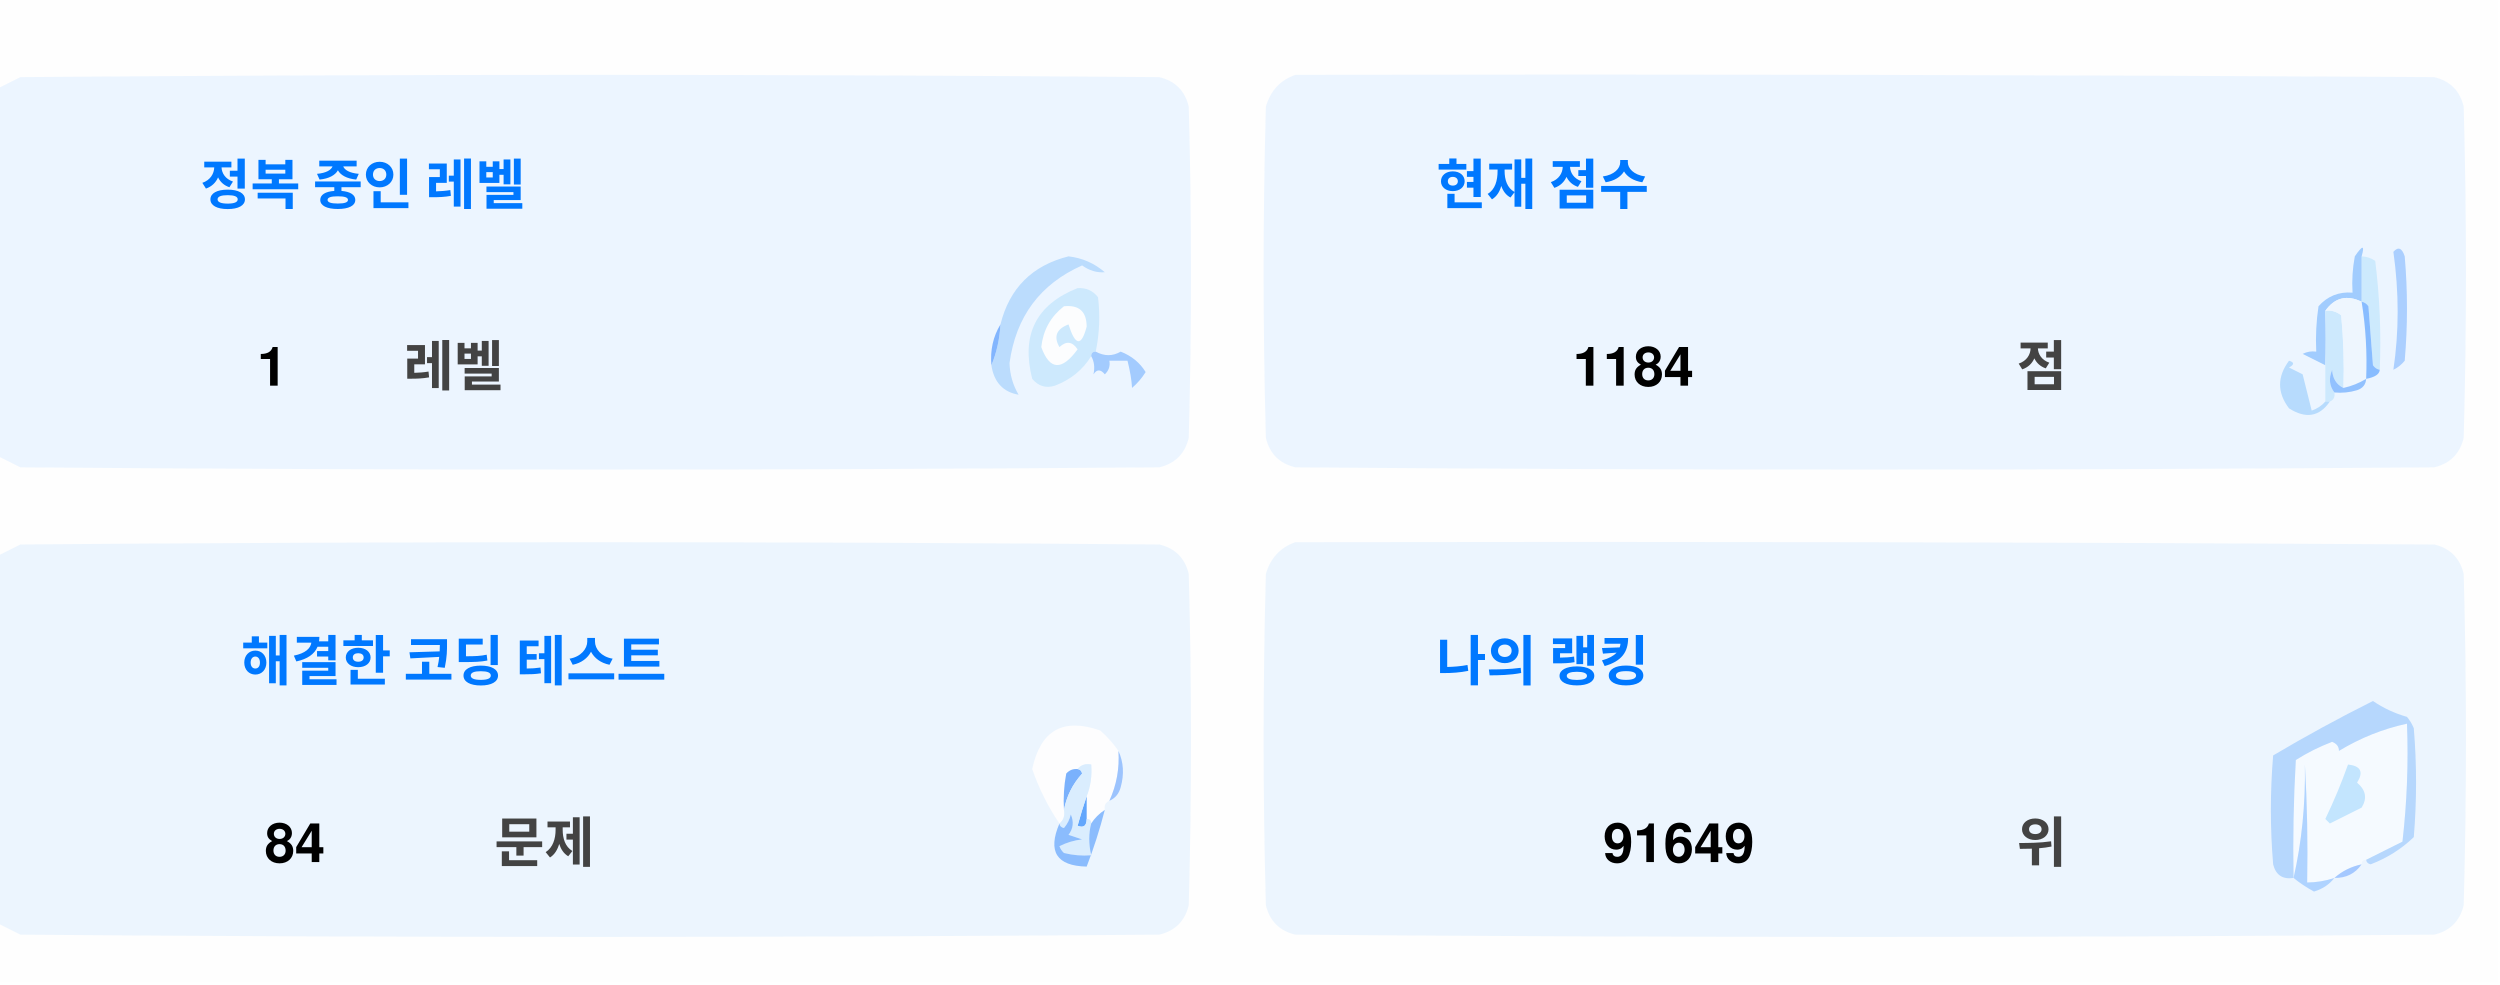
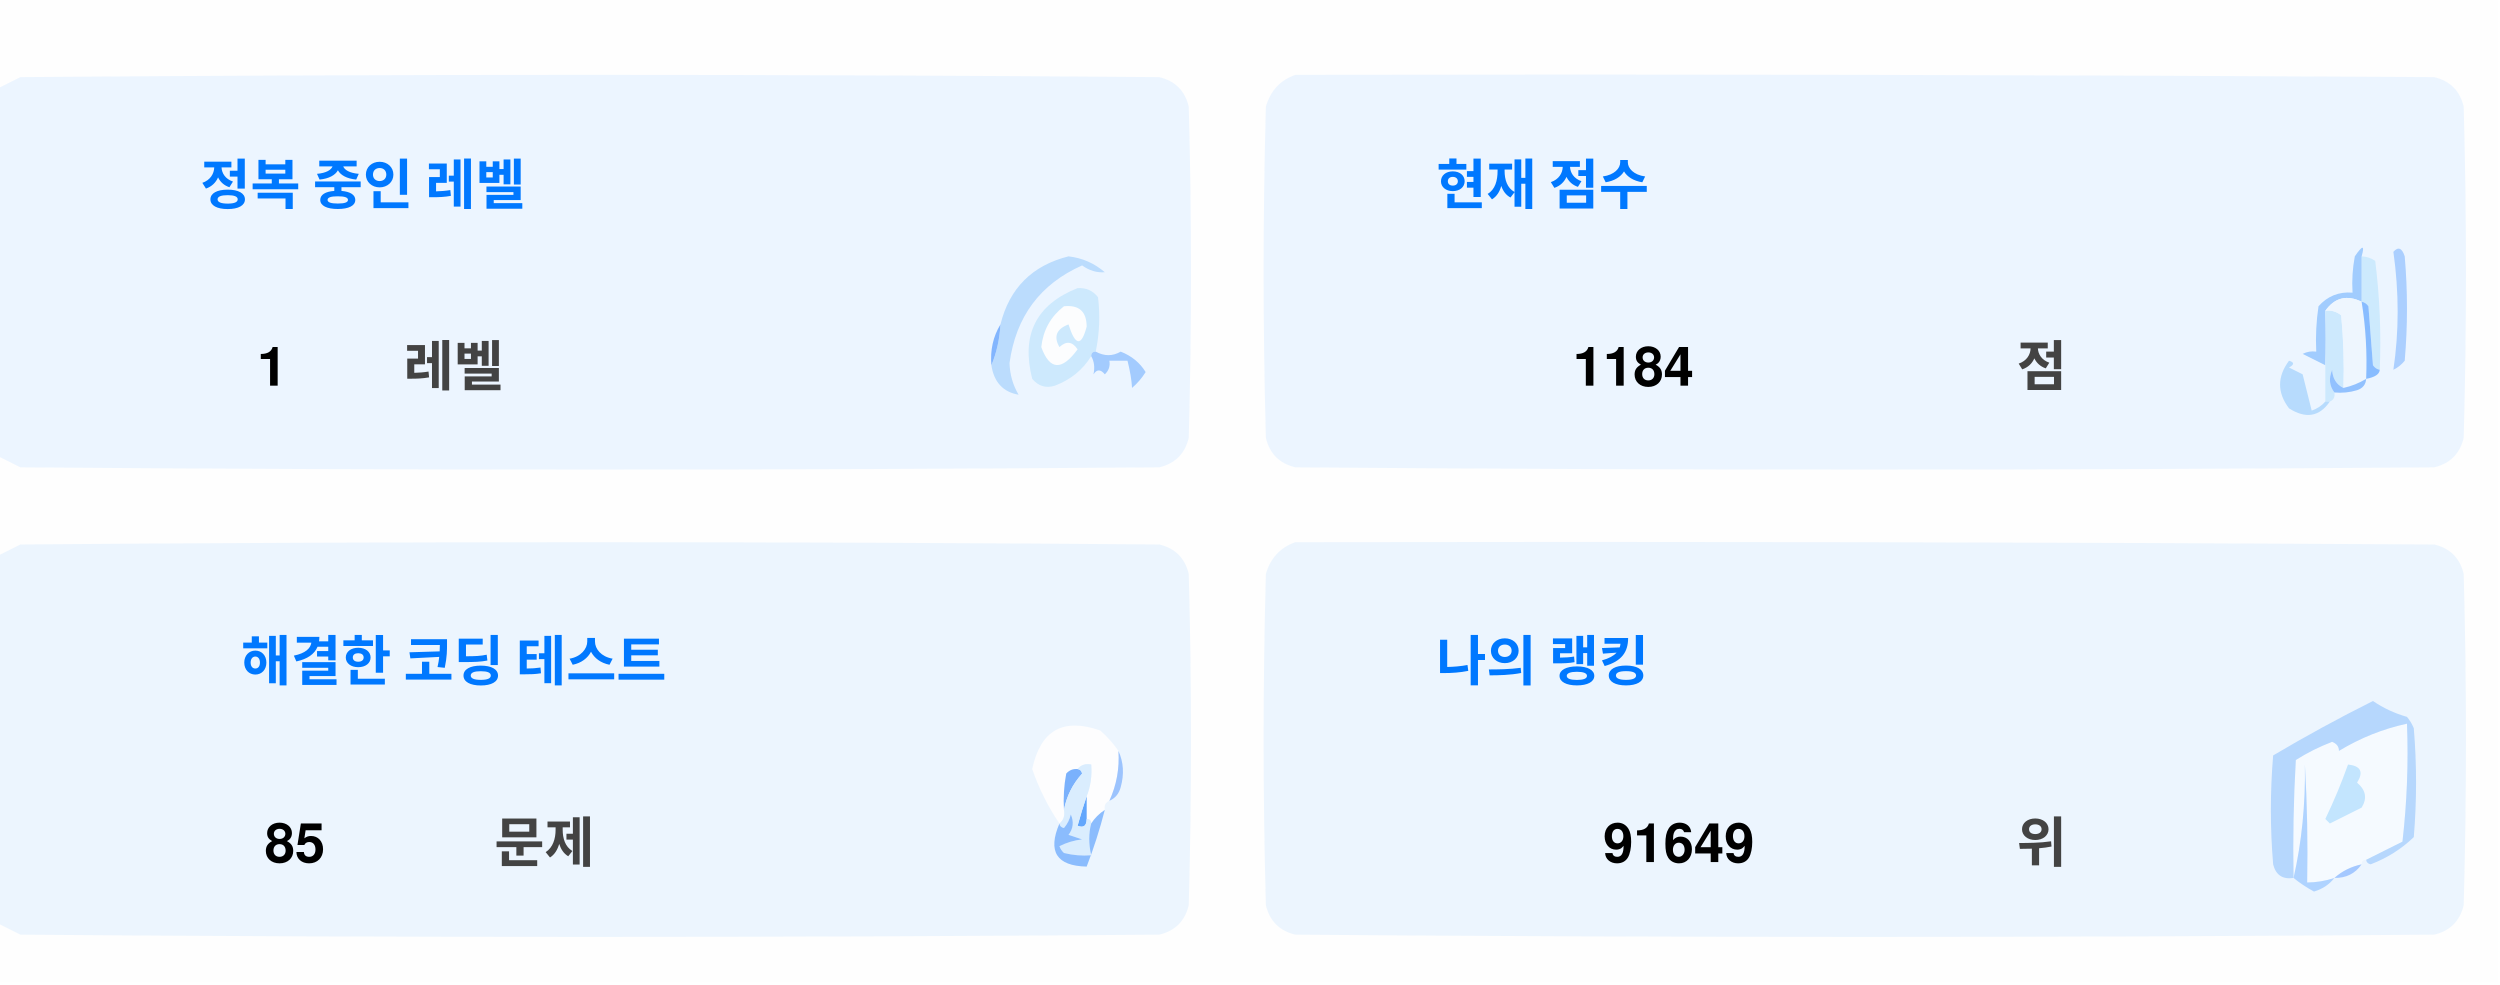
<svg xmlns="http://www.w3.org/2000/svg" version="1.1" width="551px" height="217px" style="shape-rendering:geometricPrecision; text-rendering:geometricPrecision; image-rendering:optimizeQuality; fill-rule:evenodd; clip-rule:evenodd">
  <style>.title {fill: #434343;font-size: 1rem;line-height: 1.5rem;font-weight: bold;font-family: -apple-system, BlinkMacSystemFont, Segoe UI, Helvetica, Arial, sans-serif, Apple Color Emoji, Segoe UI Emoji;}.desc {fill: #434343;font-size: 2.5rem;font-weight: bold;line-height: 1.5rem;font-family: -apple-system, BlinkMacSystemFont, Segoe UI, Helvetica, Arial, sans-serif, Apple Color Emoji, Segoe UI Emoji;}.desc-2 {fill: #434343;font-size: 1rem;font-weight: bold;line-height: 1.5rem;font-family: -apple-system, BlinkMacSystemFont, Segoe UI, Helvetica, Arial, sans-serif, Apple Color Emoji, Segoe UI Emoji;}.text, .desc {animation: twinkling 4s ease-in-out infinite;}@keyframes twinkling {40% { opacity: 1; }50% { opacity: 0.5; }60% { opacity: 1; }70% { opacity: 0.5; }80% { opacity: 1; }}</style>
  <g>
    <path style="opacity:1" fill="#fefefe" d="M -0.5,-0.5 C 183.167,-0.5 366.833,-0.5 550.5,-0.5C 550.5,71.833 550.5,144.167 550.5,216.5C 366.833,216.5 183.167,216.5 -0.5,216.5C -0.5,212.167 -0.5,207.833 -0.5,203.5C 1.14,204.32 2.807,205.153 4.5,206C 88.167,206.667 171.833,206.667 255.5,206C 259,205.167 261.167,203 262,199.5C 262.667,175.167 262.667,150.833 262,126.5C 261.167,123 259,120.833 255.5,120C 171.833,119.333 88.167,119.333 4.5,120C 2.807,120.847 1.14,121.68 -0.5,122.5C -0.5,115.167 -0.5,107.833 -0.5,100.5C 1.14,101.32 2.807,102.153 4.5,103C 88.167,103.667 171.833,103.667 255.5,103C 259,102.167 261.167,100 262,96.5C 262.667,72.167 262.667,47.833 262,23.5C 261.167,20 259,17.833 255.5,17C 171.833,16.333 88.167,16.333 4.5,17C 2.807,17.847 1.14,18.68 -0.5,19.5C -0.5,12.833 -0.5,6.167 -0.5,-0.5 Z" />
  </g>
  <g>
    <path style="opacity:1" fill="#ecf5ff" d="M -0.5,100.5 C -0.5,73.5 -0.5,46.5 -0.5,19.5C 1.14,18.68 2.807,17.847 4.5,17C 88.167,16.333 171.833,16.333 255.5,17C 259,17.833 261.167,20 262,23.5C 262.667,47.833 262.667,72.167 262,96.5C 261.167,100 259,102.167 255.5,103C 171.833,103.667 88.167,103.667 4.5,103C 2.807,102.153 1.14,101.32 -0.5,100.5 Z" />
  </g>
  <g>
    <path style="opacity:1" fill="#ecf5ff" d="M 285.5,16.5 C 369.167,16.333 452.834,16.5 536.5,17C 540,17.833 542.167,20 543,23.5C 543.667,47.833 543.667,72.167 543,96.5C 542.167,100 540,102.167 536.5,103C 452.833,103.667 369.167,103.667 285.5,103C 282,102.167 279.833,100 279,96.5C 278.333,72.167 278.333,47.833 279,23.5C 280.018,19.985 282.185,17.652 285.5,16.5 Z" />
  </g>
  <g>
    <path style="opacity:1" fill="#cdeafd" d="M 520.5,56.5 C 521.583,56.539 522.583,56.873 523.5,57.5C 524.498,65.472 524.831,73.472 524.5,81.5C 523.883,81.389 523.383,81.056 523,80.5C 522.667,76.167 522.333,71.833 522,67.5C 521.617,66.944 521.117,66.611 520.5,66.5C 520.5,63.167 520.5,59.833 520.5,56.5 Z" />
  </g>
  <g>
    <path style="opacity:1" fill="#abcfff" d="M 527.5,55.5 C 528.566,54.308 529.399,54.641 530,56.5C 530.667,64.167 530.667,71.833 530,79.5C 529.311,80.357 528.478,81.023 527.5,81.5C 528.758,73.08 528.758,64.414 527.5,55.5 Z" />
  </g>
  <g>
    <path style="opacity:1" fill="#bbdcfd" d="M 218.5,80.5 C 219.657,77.727 220.324,74.727 220.5,71.5C 222.49,63.51 227.49,58.51 235.5,56.5C 238.528,56.847 241.194,58.014 243.5,60C 241.744,60.141 240.078,59.641 238.5,58.5C 229.247,62.607 223.914,69.773 222.5,80C 222.565,82.526 223.232,84.859 224.5,87C 221.07,86.397 219.07,84.231 218.5,80.5 Z" />
  </g>
  <g>
    <path style="opacity:1" fill="#cde9fd" d="M 241.5,77.5 C 240.833,77.5 240.5,77.833 240.5,78.5C 238.628,81.529 235.961,83.695 232.5,85C 230.536,85.624 228.869,85.124 227.5,83.5C 225.021,73.791 228.354,67.124 237.5,63.5C 239.374,63.39 240.874,64.056 242,65.5C 242.497,69.524 242.331,73.524 241.5,77.5 Z" />
  </g>
  <g>
    <path style="opacity:1" fill="#fcfdfe" d="M 234.5,67.5 C 237.826,67.162 239.493,68.662 239.5,72C 238.334,76.434 237,76.267 235.5,71.5C 232.832,72.515 232.166,74.182 233.5,76.5C 235.017,75.089 236.351,75.256 237.5,77C 234.006,81.771 231.34,81.605 229.5,76.5C 229.904,72.771 231.571,69.771 234.5,67.5 Z" />
  </g>
  <g>
    <path style="opacity:1" fill="#a1ccfe" d="M 520.5,56.5 C 520.5,59.833 520.5,63.167 520.5,66.5C 517.238,64.922 514.572,65.589 512.5,68.5C 512.617,72.81 512.617,76.81 512.5,80.5C 510.86,79.68 509.193,78.847 507.5,78C 508.448,77.517 509.448,77.35 510.5,77.5C 510.335,74.15 510.502,70.817 511,67.5C 512.995,65.253 515.495,64.253 518.5,64.5C 518.336,61.813 518.503,59.146 519,56.5C 520.731,53.969 521.231,53.969 520.5,56.5 Z" />
  </g>
  <g>
    <path style="opacity:1" fill="#cde9fd" d="M 512.5,68.5 C 513.822,68.33 514.989,68.663 516,69.5C 516.499,74.823 516.666,80.156 516.5,85.5C 514.955,84.77 514.122,83.437 514,81.5C 513.22,83.387 513.387,85.054 514.5,86.5C 514.672,87.492 514.338,88.158 513.5,88.5C 513.167,88.5 512.833,88.5 512.5,88.5C 512.5,85.833 512.5,83.167 512.5,80.5C 512.617,76.81 512.617,72.81 512.5,68.5 Z" />
  </g>
  <g>
    <path style="opacity:1" fill="#eef6fe" d="M 520.5,66.5 C 521.407,72.106 521.74,77.773 521.5,83.5C 519.95,84.441 518.284,85.108 516.5,85.5C 516.666,80.156 516.499,74.823 516,69.5C 514.989,68.663 513.822,68.33 512.5,68.5C 514.572,65.589 517.238,64.922 520.5,66.5 Z" />
  </g>
  <g>
    <path style="opacity:1" fill="#88bcff" d="M 520.5,66.5 C 521.117,66.611 521.617,66.944 522,67.5C 522.333,71.833 522.667,76.167 523,80.5C 523.383,81.056 523.883,81.389 524.5,81.5C 524.445,82.469 523.445,83.136 521.5,83.5C 521.74,77.773 521.407,72.106 520.5,66.5 Z" />
  </g>
  <g>
    <path style="opacity:1" fill="#82b5fe" d="M 220.5,71.5 C 220.324,74.727 219.657,77.727 218.5,80.5C 218.215,77.171 218.882,74.171 220.5,71.5 Z" />
  </g>
  <g>
    <path style="opacity:1" fill="#a3cbfe" d="M 240.5,78.5 C 240.5,77.833 240.833,77.5 241.5,77.5C 243.391,78.536 245.224,78.536 247,77.5C 249.391,78.429 251.225,79.929 252.5,82C 251.681,83.319 250.681,84.486 249.5,85.5C 249.409,83.777 249.075,81.777 248.5,79.5C 247.167,79.5 245.833,79.5 244.5,79.5C 244.719,80.675 244.386,81.675 243.5,82.5C 242.575,81.359 241.741,81.359 241,82.5C 241.331,80.981 241.164,79.648 240.5,78.5 Z" />
  </g>
  <g>
    <path style="opacity:1" fill="#b7dbfd" d="M 512.5,88.5 C 512.833,88.5 513.167,88.5 513.5,88.5C 511.199,91.857 508.199,92.357 504.5,90C 501.872,86.535 501.872,83.035 504.5,79.5C 505.696,79.846 505.696,80.346 504.5,81C 505.5,81.5 506.5,82 507.5,82.5C 508.167,85.167 508.833,87.833 509.5,90.5C 510.739,90.058 511.739,89.391 512.5,88.5 Z" />
  </g>
  <g>
    <path style="opacity:1" fill="#92c1fe" d="M 516.5,85.5 C 518.284,85.108 519.95,84.441 521.5,83.5C 521.423,84.75 520.756,85.583 519.5,86C 517.866,86.493 516.199,86.66 514.5,86.5C 513.387,85.054 513.22,83.387 514,81.5C 514.122,83.437 514.955,84.77 516.5,85.5 Z" />
  </g>
  <g>
    <path style="opacity:1" fill="#ecf5fe" d="M -0.5,203.5 C -0.5,176.5 -0.5,149.5 -0.5,122.5C 1.14,121.68 2.807,120.847 4.5,120C 88.167,119.333 171.833,119.333 255.5,120C 259,120.833 261.167,123 262,126.5C 262.667,150.833 262.667,175.167 262,199.5C 261.167,203 259,205.167 255.5,206C 171.833,206.667 88.167,206.667 4.5,206C 2.807,205.153 1.14,204.32 -0.5,203.5 Z" />
  </g>
  <g>
    <path style="opacity:1" fill="#ecf5fe" d="M 285.5,119.5 C 369.167,119.333 452.834,119.5 536.5,120C 540,120.833 542.167,123 543,126.5C 543.667,150.833 543.667,175.167 543,199.5C 542.167,203 540,205.167 536.5,206C 452.833,206.667 369.167,206.667 285.5,206C 282,205.167 279.833,203 279,199.5C 278.333,175.167 278.333,150.833 279,126.5C 280.018,122.985 282.185,120.652 285.5,119.5 Z" />
  </g>
  <g>
    <path style="opacity:1" fill="#fdfdfe" d="M 246.5,165.5 C 246.758,169.367 246.092,173.034 244.5,176.5C 243.662,176.842 243.328,177.508 243.5,178.5C 242.272,179.306 241.272,180.306 240.5,181.5C 240.5,180.833 240.167,180.5 239.5,180.5C 239.5,178.833 239.5,177.167 239.5,175.5C 240.369,173.283 240.702,170.95 240.5,168.5C 239.209,168.263 238.209,168.596 237.5,169.5C 236.504,169.414 235.671,169.748 235,170.5C 234.503,173.146 234.336,175.813 234.5,178.5C 234.737,179.791 234.404,180.791 233.5,181.5C 230.986,177.806 228.986,173.806 227.5,169.5C 229.309,160.957 234.309,158.124 242.5,161C 244.07,162.397 245.404,163.897 246.5,165.5 Z" />
  </g>
  <g>
    <path style="opacity:1" fill="#f5faff" d="M 521.5,189.5 C 520.833,189.5 520.5,189.833 520.5,190.5C 518.181,190.992 516.181,191.992 514.5,193.5C 512.565,194.15 510.565,194.483 508.5,194.5C 508.666,185.827 508.5,177.16 508,168.5C 508.141,177.227 507.308,185.56 505.5,193.5C 505.334,184.827 505.5,176.16 506,167.5C 508.527,165.903 511.194,164.57 514,163.5C 515.011,163.892 515.511,164.559 515.5,165.5C 520.21,162.641 525.21,160.641 530.5,159.5C 530.831,168.192 530.498,176.859 529.5,185.5C 526.807,186.847 524.14,188.18 521.5,189.5 Z" />
  </g>
  <g>
    <path style="opacity:1" fill="#b6d7fd" d="M 521.5,189.5 C 524.14,188.18 526.807,186.847 529.5,185.5C 530.498,176.859 530.831,168.192 530.5,159.5C 525.21,160.641 520.21,162.641 515.5,165.5C 515.511,164.559 515.011,163.892 514,163.5C 511.194,164.57 508.527,165.903 506,167.5C 505.5,176.16 505.334,184.827 505.5,193.5C 503.089,193.863 501.589,192.863 501,190.5C 500.333,182.5 500.333,174.5 501,166.5C 508.173,162.246 515.507,158.246 523,154.5C 525.304,156.068 527.804,157.235 530.5,158C 531.126,158.75 531.626,159.584 532,160.5C 532.667,168.5 532.667,176.5 532,184.5C 529.292,187.111 526.125,189.111 522.5,190.5C 521.893,190.376 521.56,190.043 521.5,189.5 Z" />
  </g>
  <g>
    <path style="opacity:1" fill="#c3e5fe" d="M 517.5,168.5 C 520.317,168.801 520.984,170.134 519.5,172.5C 521.439,174.122 521.772,175.956 520.5,178C 518.167,179.167 515.833,180.333 513.5,181.5C 513.167,181.167 512.833,180.833 512.5,180.5C 514.414,176.515 516.081,172.515 517.5,168.5 Z" />
  </g>
  <g>
    <path style="opacity:1" fill="#7ab1fc" d="M 237.5,169.5 C 238.043,169.56 238.376,169.893 238.5,170.5C 236.395,172.836 235.062,175.503 234.5,178.5C 234.336,175.813 234.503,173.146 235,170.5C 235.671,169.748 236.504,169.414 237.5,169.5 Z" />
  </g>
  <g>
    <path style="opacity:1" fill="#afd3ff" d="M 514.5,193.5 C 513.378,194.947 511.878,195.947 510,196.5C 508.348,195.601 506.848,194.601 505.5,193.5C 507.308,185.56 508.141,177.227 508,168.5C 508.5,177.16 508.666,185.827 508.5,194.5C 510.565,194.483 512.565,194.15 514.5,193.5 Z" />
  </g>
  <g>
    <path style="opacity:1" fill="#9cc3fd" d="M 246.5,165.5 C 247.634,167.966 247.801,170.633 247,173.5C 246.623,174.942 245.79,175.942 244.5,176.5C 246.092,173.034 246.758,169.367 246.5,165.5 Z" />
  </g>
  <g>
    <path style="opacity:1" fill="#62a6fc" d="M 239.5,175.5 C 239.5,177.167 239.5,178.833 239.5,180.5C 239.483,182.028 238.816,182.528 237.5,182C 238.117,179.723 238.784,177.556 239.5,175.5 Z" />
  </g>
  <g>
    <path style="opacity:1" fill="#daedfe" d="M 237.5,169.5 C 238.209,168.596 239.209,168.263 240.5,168.5C 240.702,170.95 240.369,173.283 239.5,175.5C 238.784,177.556 238.117,179.723 237.5,182C 238.816,182.528 239.483,182.028 239.5,180.5C 240.167,180.5 240.5,180.833 240.5,181.5C 239.918,183.669 239.918,186.002 240.5,188.5C 238.473,188.662 236.473,188.495 234.5,188C 234.043,187.586 233.709,187.086 233.5,186.5C 235.078,185.702 236.744,185.202 238.5,185C 237.5,184.667 236.5,184.333 235.5,184C 236.554,182.612 236.72,181.112 236,179.5C 235.751,180.624 235.251,181.624 234.5,182.5C 233.893,182.376 233.56,182.043 233.5,181.5C 234.404,180.791 234.737,179.791 234.5,178.5C 235.062,175.503 236.395,172.836 238.5,170.5C 238.376,169.893 238.043,169.56 237.5,169.5 Z" />
  </g>
  <g>
    <path style="opacity:1" fill="#8bbcfd" d="M 243.5,178.5 C 242.395,182.803 241.062,186.969 239.5,191C 232.857,190.847 230.857,187.68 233.5,181.5C 233.56,182.043 233.893,182.376 234.5,182.5C 235.251,181.624 235.751,180.624 236,179.5C 236.72,181.112 236.554,182.612 235.5,184C 236.5,184.333 237.5,184.667 238.5,185C 236.744,185.202 235.078,185.702 233.5,186.5C 233.709,187.086 234.043,187.586 234.5,188C 236.473,188.495 238.473,188.662 240.5,188.5C 239.918,186.002 239.918,183.669 240.5,181.5C 241.272,180.306 242.272,179.306 243.5,178.5 Z" />
  </g>
  <g>
    <path style="opacity:1" fill="#a4c8ff" d="M 520.5,190.5 C 519.089,192.539 517.089,193.539 514.5,193.5C 516.181,191.992 518.181,190.992 520.5,190.5 Z" />
  </g>
  <text text-anchor="middle" x="80" y="45" class="title" style="fill:#0078ff;" stroke="#none" stroke-width="1">정복 중인 레벨</text>
  <text text-anchor="middle" x="60" y="85" class="desc" style="fill:#000000;" stroke="#none" stroke-width="1">1</text>
  <text text-anchor="middle" x="100" y="85" class="desc-2" style="fill:#434343;" stroke="#none" stroke-width="1">레벨</text>
  <text text-anchor="middle" x="340" y="45" class="title" style="fill:#0078ff;" stroke="#none" stroke-width="1">현재 점수</text>
  <text text-anchor="middle" x="360" y="85" class="desc" style="fill:#000000;" stroke="#none" stroke-width="1">1184</text>
  <text text-anchor="middle" x="450" y="85" class="desc-2" style="fill:#434343;" stroke="#none" stroke-width="1">점</text>
  <text text-anchor="middle" x="100" y="150" class="title" style="fill:#0078ff;" stroke="#none" stroke-width="1">해결한 코딩 테스트</text>
-   <text text-anchor="middle" x="65" y="190" class="desc" style="fill:#000000;" stroke="#none" stroke-width="1">84</text>
+   <text text-anchor="middle" x="65" y="190" class="desc" style="fill:#000000;" stroke="#none" stroke-width="1">85</text>
  <text text-anchor="middle" x="120" y="190" class="desc-2" style="fill:#434343;" stroke="#none" stroke-width="1">문제</text>
  <text text-anchor="middle" x="340" y="150" class="title" style="fill:#0078ff;" stroke="#none" stroke-width="1">나의 랭킹</text>
  <text text-anchor="middle" x="370" y="190" class="desc" style="fill:#000000;" stroke="#none" stroke-width="1">91649</text>
  <text text-anchor="middle" x="450" y="190" class="desc-2" style="fill:#434343;" stroke="#none" stroke-width="1">위</text>
</svg>
